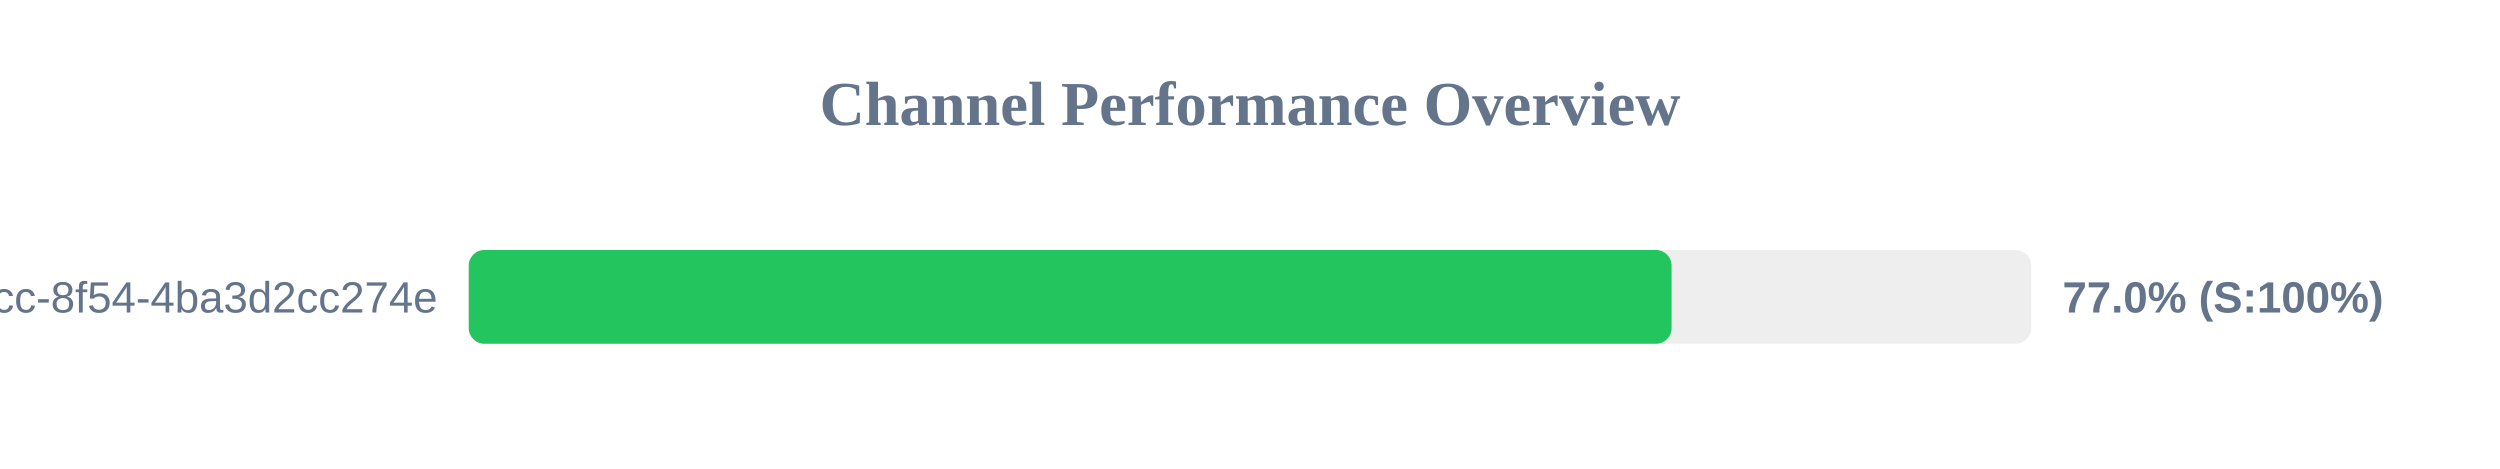
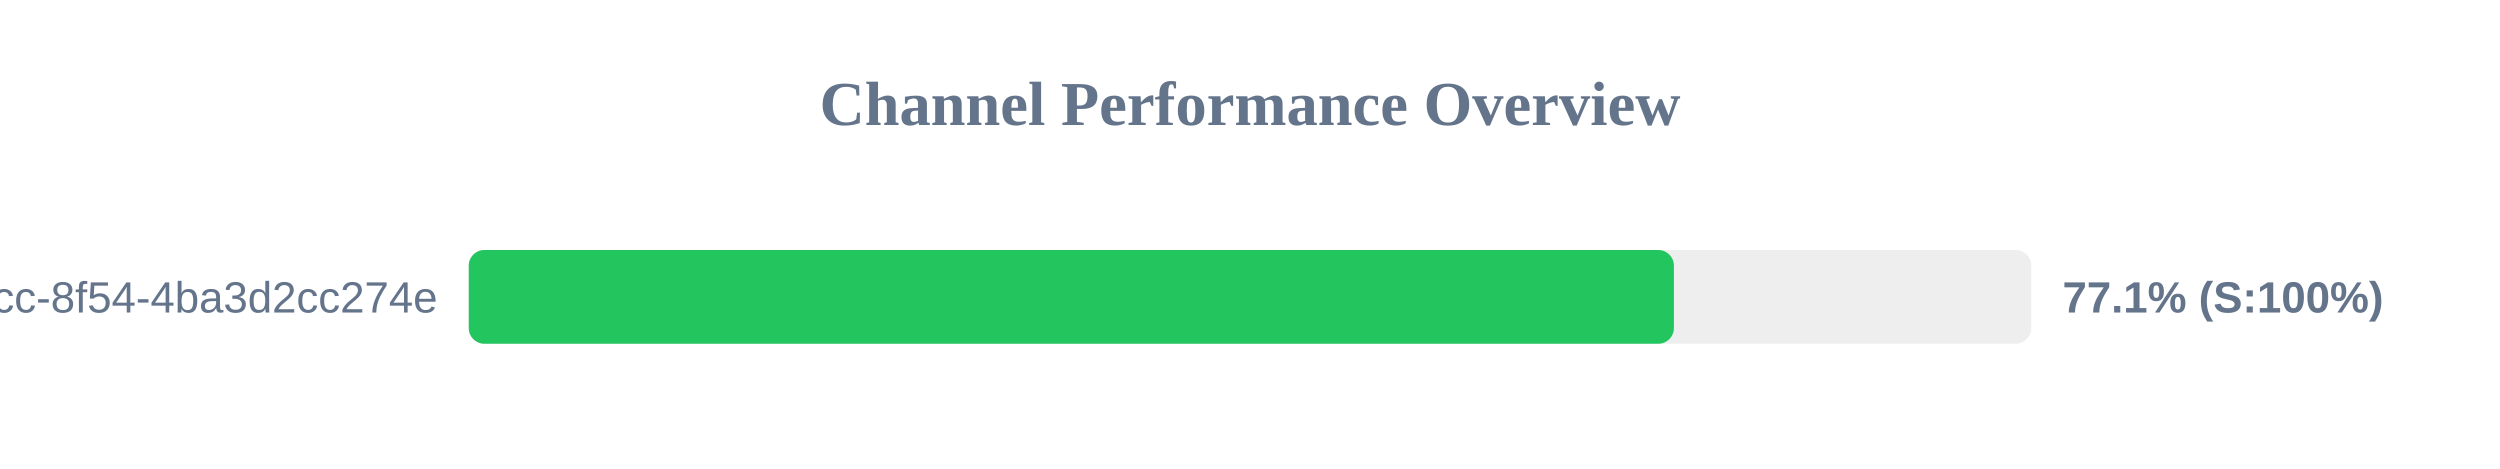
<svg xmlns="http://www.w3.org/2000/svg" width="800" height="150" version="1.1">
  <style>
        .row { font: 14px Arial; fill: #64748b; }
        .score { font: bold 14px Arial; fill: #64748b; }
    </style>
  <text x="400" y="40" text-anchor="middle" font-size="20px" font-weight="bold" fill="#64748b">Channel Performance Overview</text>
  <rect x="150" y="80" width="500" height="30" fill="#eee" rx="5" />
-   <rect x="150" y="80" width="384.9" height="30" fill="#22c55e" rx="5" />
+   <rect x="150" y="80" width="385.65" height="30" fill="#22c55e" rx="5" />
  <text x="140" y="100" text-anchor="end" class="row">?uuid=45cc0b3a-0adb-4dcc-8f54-4ba3d2cc274e</text>
-   <text x="660" y="100" text-anchor="start" class="score">77.0% (S:100%)</text>
+   <text x="660" y="100" text-anchor="start" class="score">77.1% (S:100%)</text>
</svg>
